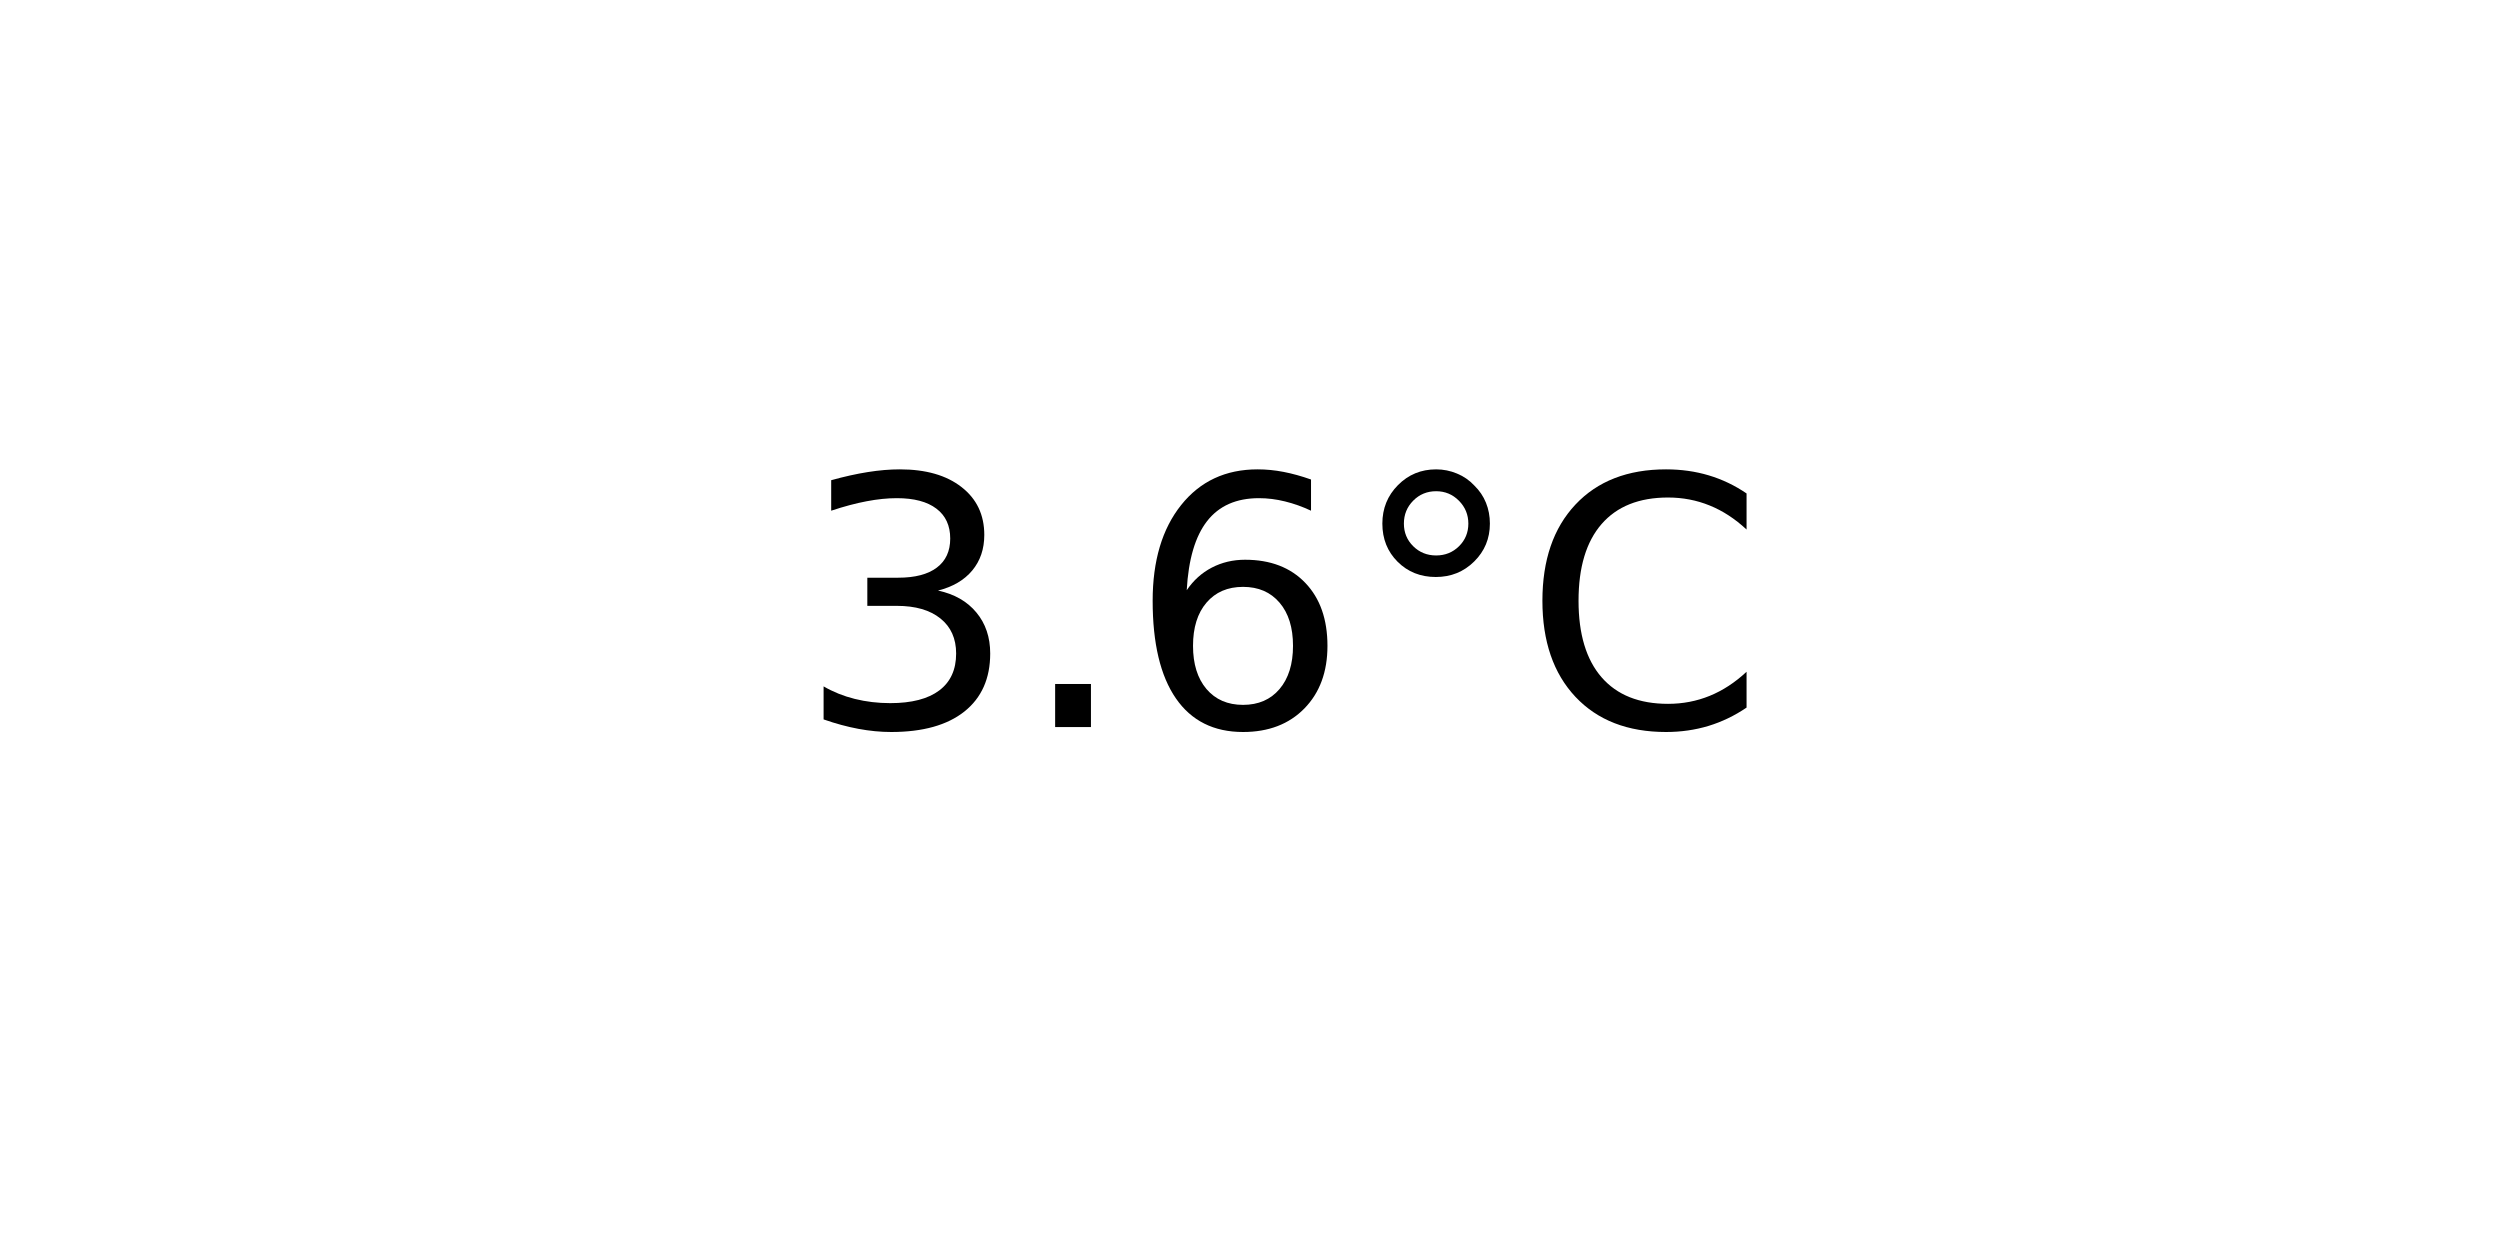
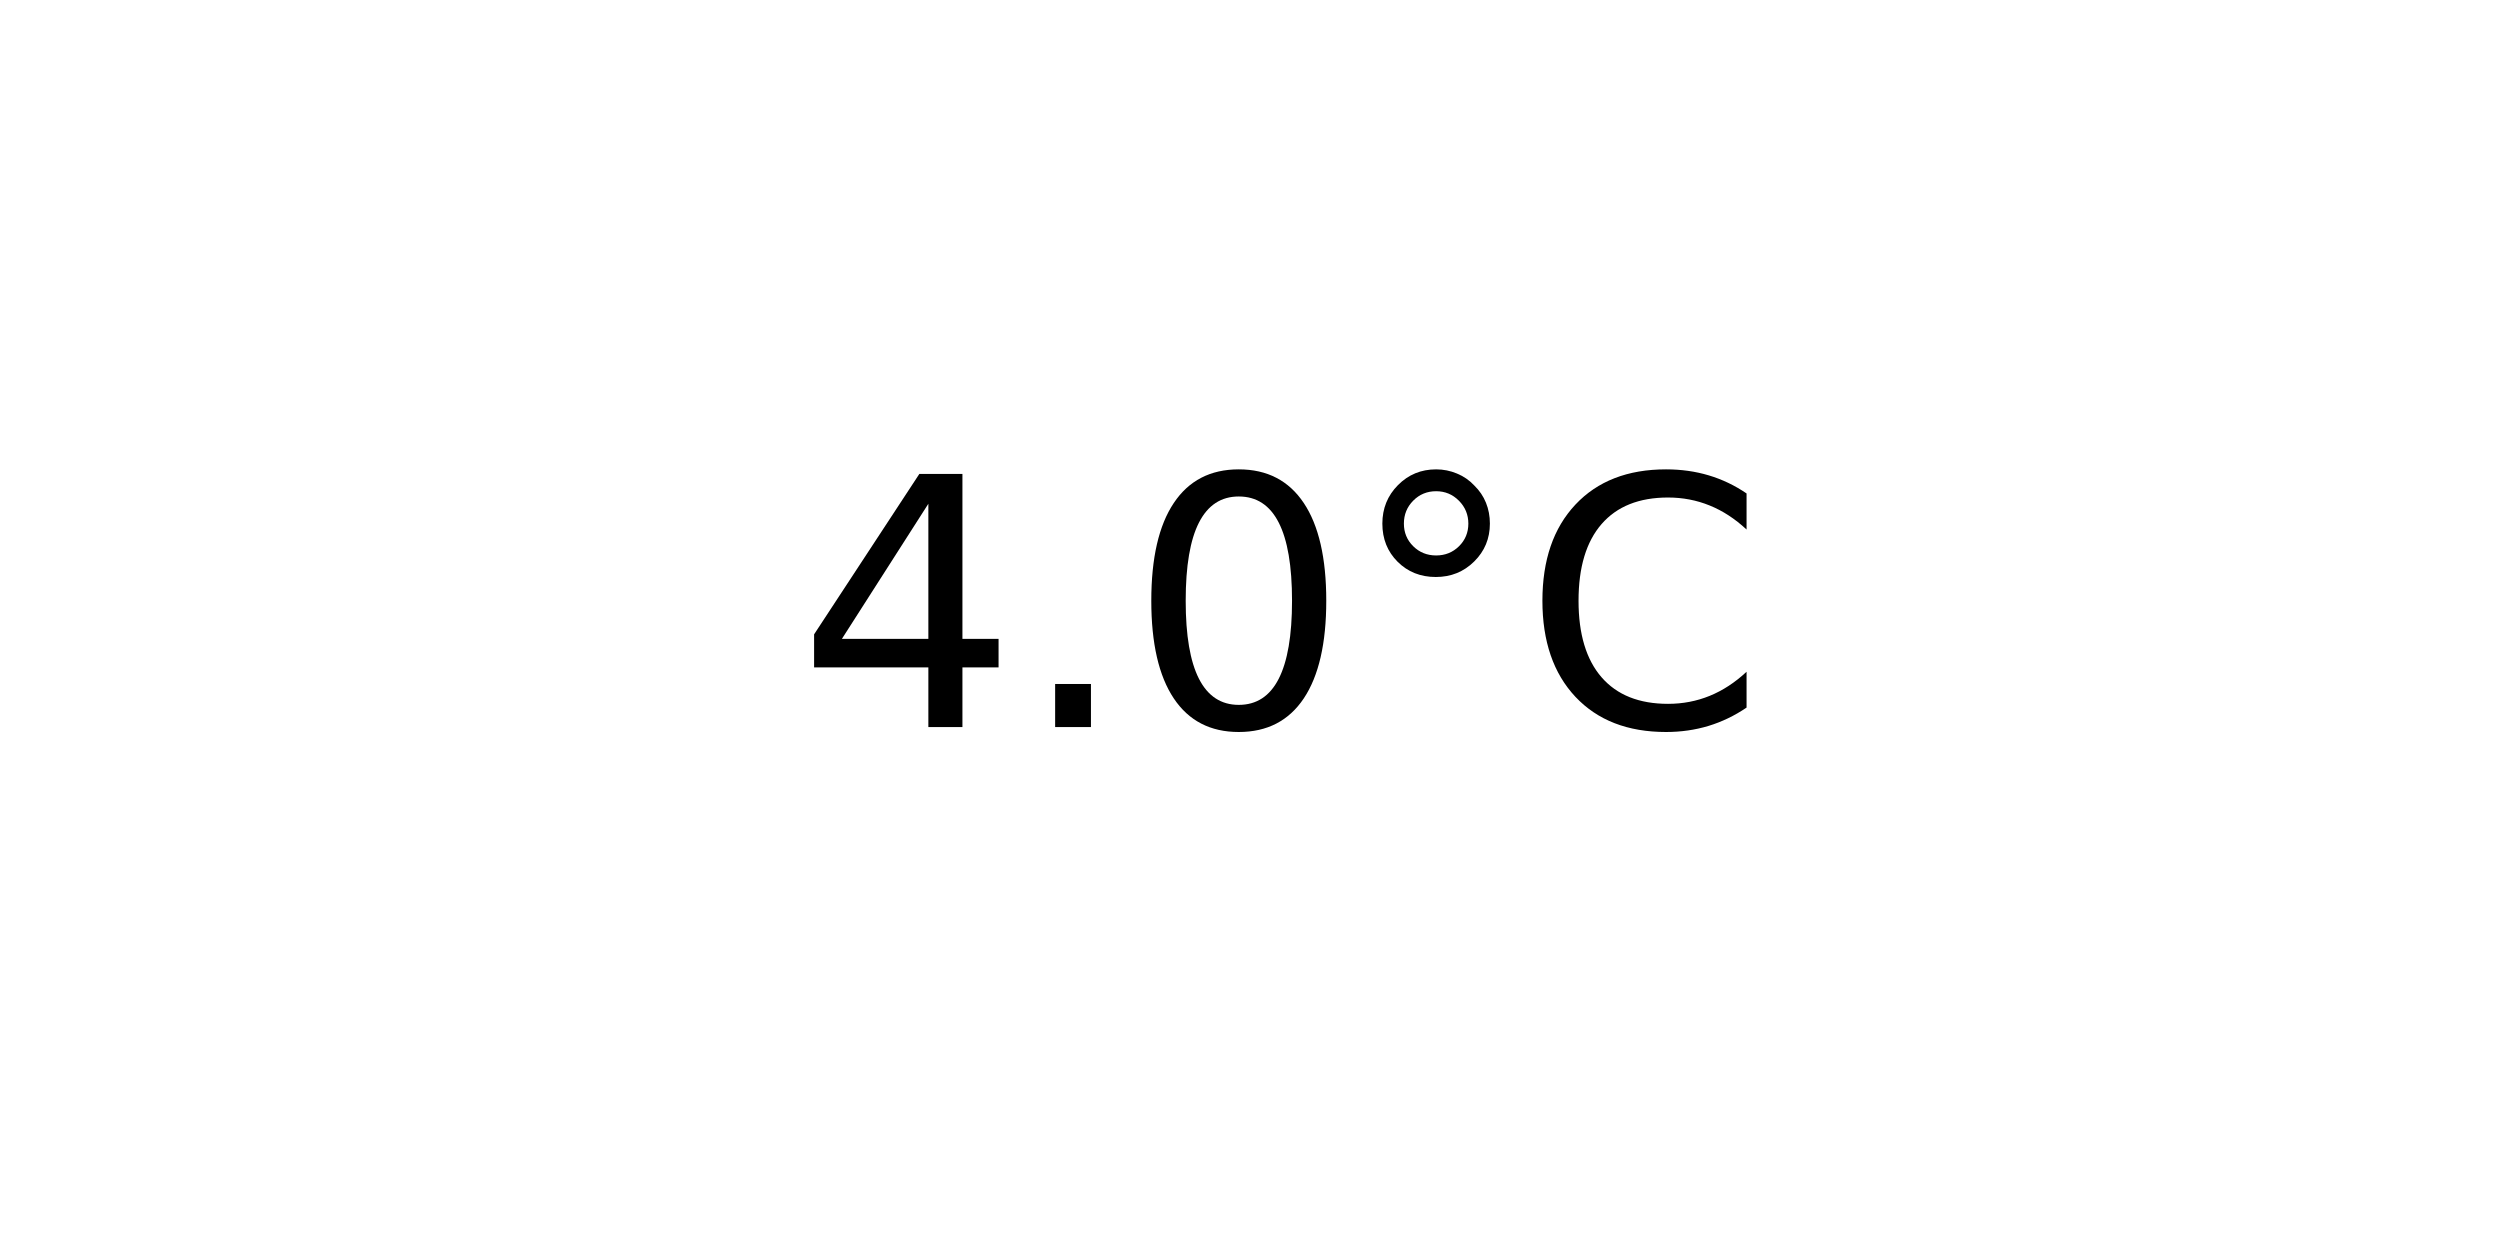
<svg xmlns="http://www.w3.org/2000/svg" xmlns:xlink="http://www.w3.org/1999/xlink" width="72pt" height="36pt" viewBox="0 0 72 36" version="1.1">
  <defs>
    <style type="text/css">*{stroke-linejoin: round; stroke-linecap: butt}</style>
  </defs>
  <g id="figure_1">
    <g id="axes_1">
      <g id="text_1">
        <g transform="translate(22.95703 20.93937) scale(0.1 -0.1)">
          <defs>
-             <path id="DejaVuSans-33" d="M 2597 2516  Q 3050 2419 3304 2112  Q 3559 1806 3559 1356  Q 3559 666 3084 287  Q 2609 -91 1734 -91  Q 1441 -91 1130 -33  Q 819 25 488 141  L 488 750  Q 750 597 1062 519  Q 1375 441 1716 441  Q 2309 441 2620 675  Q 2931 909 2931 1356  Q 2931 1769 2642 2001  Q 2353 2234 1838 2234  L 1294 2234  L 1294 2753  L 1863 2753  Q 2328 2753 2575 2939  Q 2822 3125 2822 3475  Q 2822 3834 2567 4026  Q 2313 4219 1838 4219  Q 1578 4219 1281 4162  Q 984 4106 628 3988  L 628 4550  Q 988 4650 1302 4700  Q 1616 4750 1894 4750  Q 2613 4750 3031 4423  Q 3450 4097 3450 3541  Q 3450 3153 3228 2886  Q 3006 2619 2597 2516  z " transform="scale(0.015625)" />
+             <path id="DejaVuSans-34" d="M 2419 4116  L 825 1625  L 2419 1625  L 2419 4116  z M 2253 4666  L 3047 4666  L 3047 1625  L 3713 1625  L 3713 1100  L 3047 1100  L 3047 0  L 2419 0  L 2419 1100  L 313 1100  L 313 1709  L 2253 4666  z " transform="scale(0.015625)" />
            <path id="DejaVuSans-2e" d="M 684 794  L 1344 794  L 1344 0  L 684 0  L 684 794  z " transform="scale(0.015625)" />
-             <path id="DejaVuSans-36" d="M 2113 2584  Q 1688 2584 1439 2293  Q 1191 2003 1191 1497  Q 1191 994 1439 701  Q 1688 409 2113 409  Q 2538 409 2786 701  Q 3034 994 3034 1497  Q 3034 2003 2786 2293  Q 2538 2584 2113 2584  z M 3366 4563  L 3366 3988  Q 3128 4100 2886 4159  Q 2644 4219 2406 4219  Q 1781 4219 1451 3797  Q 1122 3375 1075 2522  Q 1259 2794 1537 2939  Q 1816 3084 2150 3084  Q 2853 3084 3261 2657  Q 3669 2231 3669 1497  Q 3669 778 3244 343  Q 2819 -91 2113 -91  Q 1303 -91 875 529  Q 447 1150 447 2328  Q 447 3434 972 4092  Q 1497 4750 2381 4750  Q 2619 4750 2861 4703  Q 3103 4656 3366 4563  z " transform="scale(0.015625)" />
+             <path id="DejaVuSans-30" d="M 2034 4250  Q 1547 4250 1301 3770  Q 1056 3291 1056 2328  Q 1056 1369 1301 889  Q 1547 409 2034 409  Q 2525 409 2770 889  Q 3016 1369 3016 2328  Q 3016 3291 2770 3770  Q 2525 4250 2034 4250  z M 2034 4750  Q 2819 4750 3233 4129  Q 3647 3509 3647 2328  Q 3647 1150 3233 529  Q 2819 -91 2034 -91  Q 1250 -91 836 529  Q 422 1150 422 2328  Q 422 3509 836 4129  Q 1250 4750 2034 4750  z " transform="scale(0.015625)" />
            <path id="DejaVuSans-b0" d="M 1600 4347  Q 1350 4347 1178 4173  Q 1006 4000 1006 3750  Q 1006 3503 1178 3333  Q 1350 3163 1600 3163  Q 1850 3163 2022 3333  Q 2194 3503 2194 3750  Q 2194 3997 2020 4172  Q 1847 4347 1600 4347  z M 1600 4750  Q 1800 4750 1984 4673  Q 2169 4597 2303 4453  Q 2447 4313 2519 4134  Q 2591 3956 2591 3750  Q 2591 3338 2302 3052  Q 2013 2766 1594 2766  Q 1172 2766 890 3047  Q 609 3328 609 3750  Q 609 4169 896 4459  Q 1184 4750 1600 4750  z " transform="scale(0.015625)" />
            <path id="DejaVuSans-43" d="M 4122 4306  L 4122 3641  Q 3803 3938 3442 4084  Q 3081 4231 2675 4231  Q 1875 4231 1450 3742  Q 1025 3253 1025 2328  Q 1025 1406 1450 917  Q 1875 428 2675 428  Q 3081 428 3442 575  Q 3803 722 4122 1019  L 4122 359  Q 3791 134 3420 21  Q 3050 -91 2638 -91  Q 1578 -91 968 557  Q 359 1206 359 2328  Q 359 3453 968 4101  Q 1578 4750 2638 4750  Q 3056 4750 3426 4639  Q 3797 4528 4122 4306  z " transform="scale(0.015625)" />
          </defs>
-           <use xlink:href="#DejaVuSans-33" />
+           <use xlink:href="#DejaVuSans-34" />
          <use xlink:href="#DejaVuSans-2e" x="63.623" />
-           <use xlink:href="#DejaVuSans-36" x="95.41" />
+           <use xlink:href="#DejaVuSans-30" x="95.41" />
          <use xlink:href="#DejaVuSans-b0" x="159.033" />
          <use xlink:href="#DejaVuSans-43" x="209.033" />
        </g>
      </g>
    </g>
  </g>
</svg>
